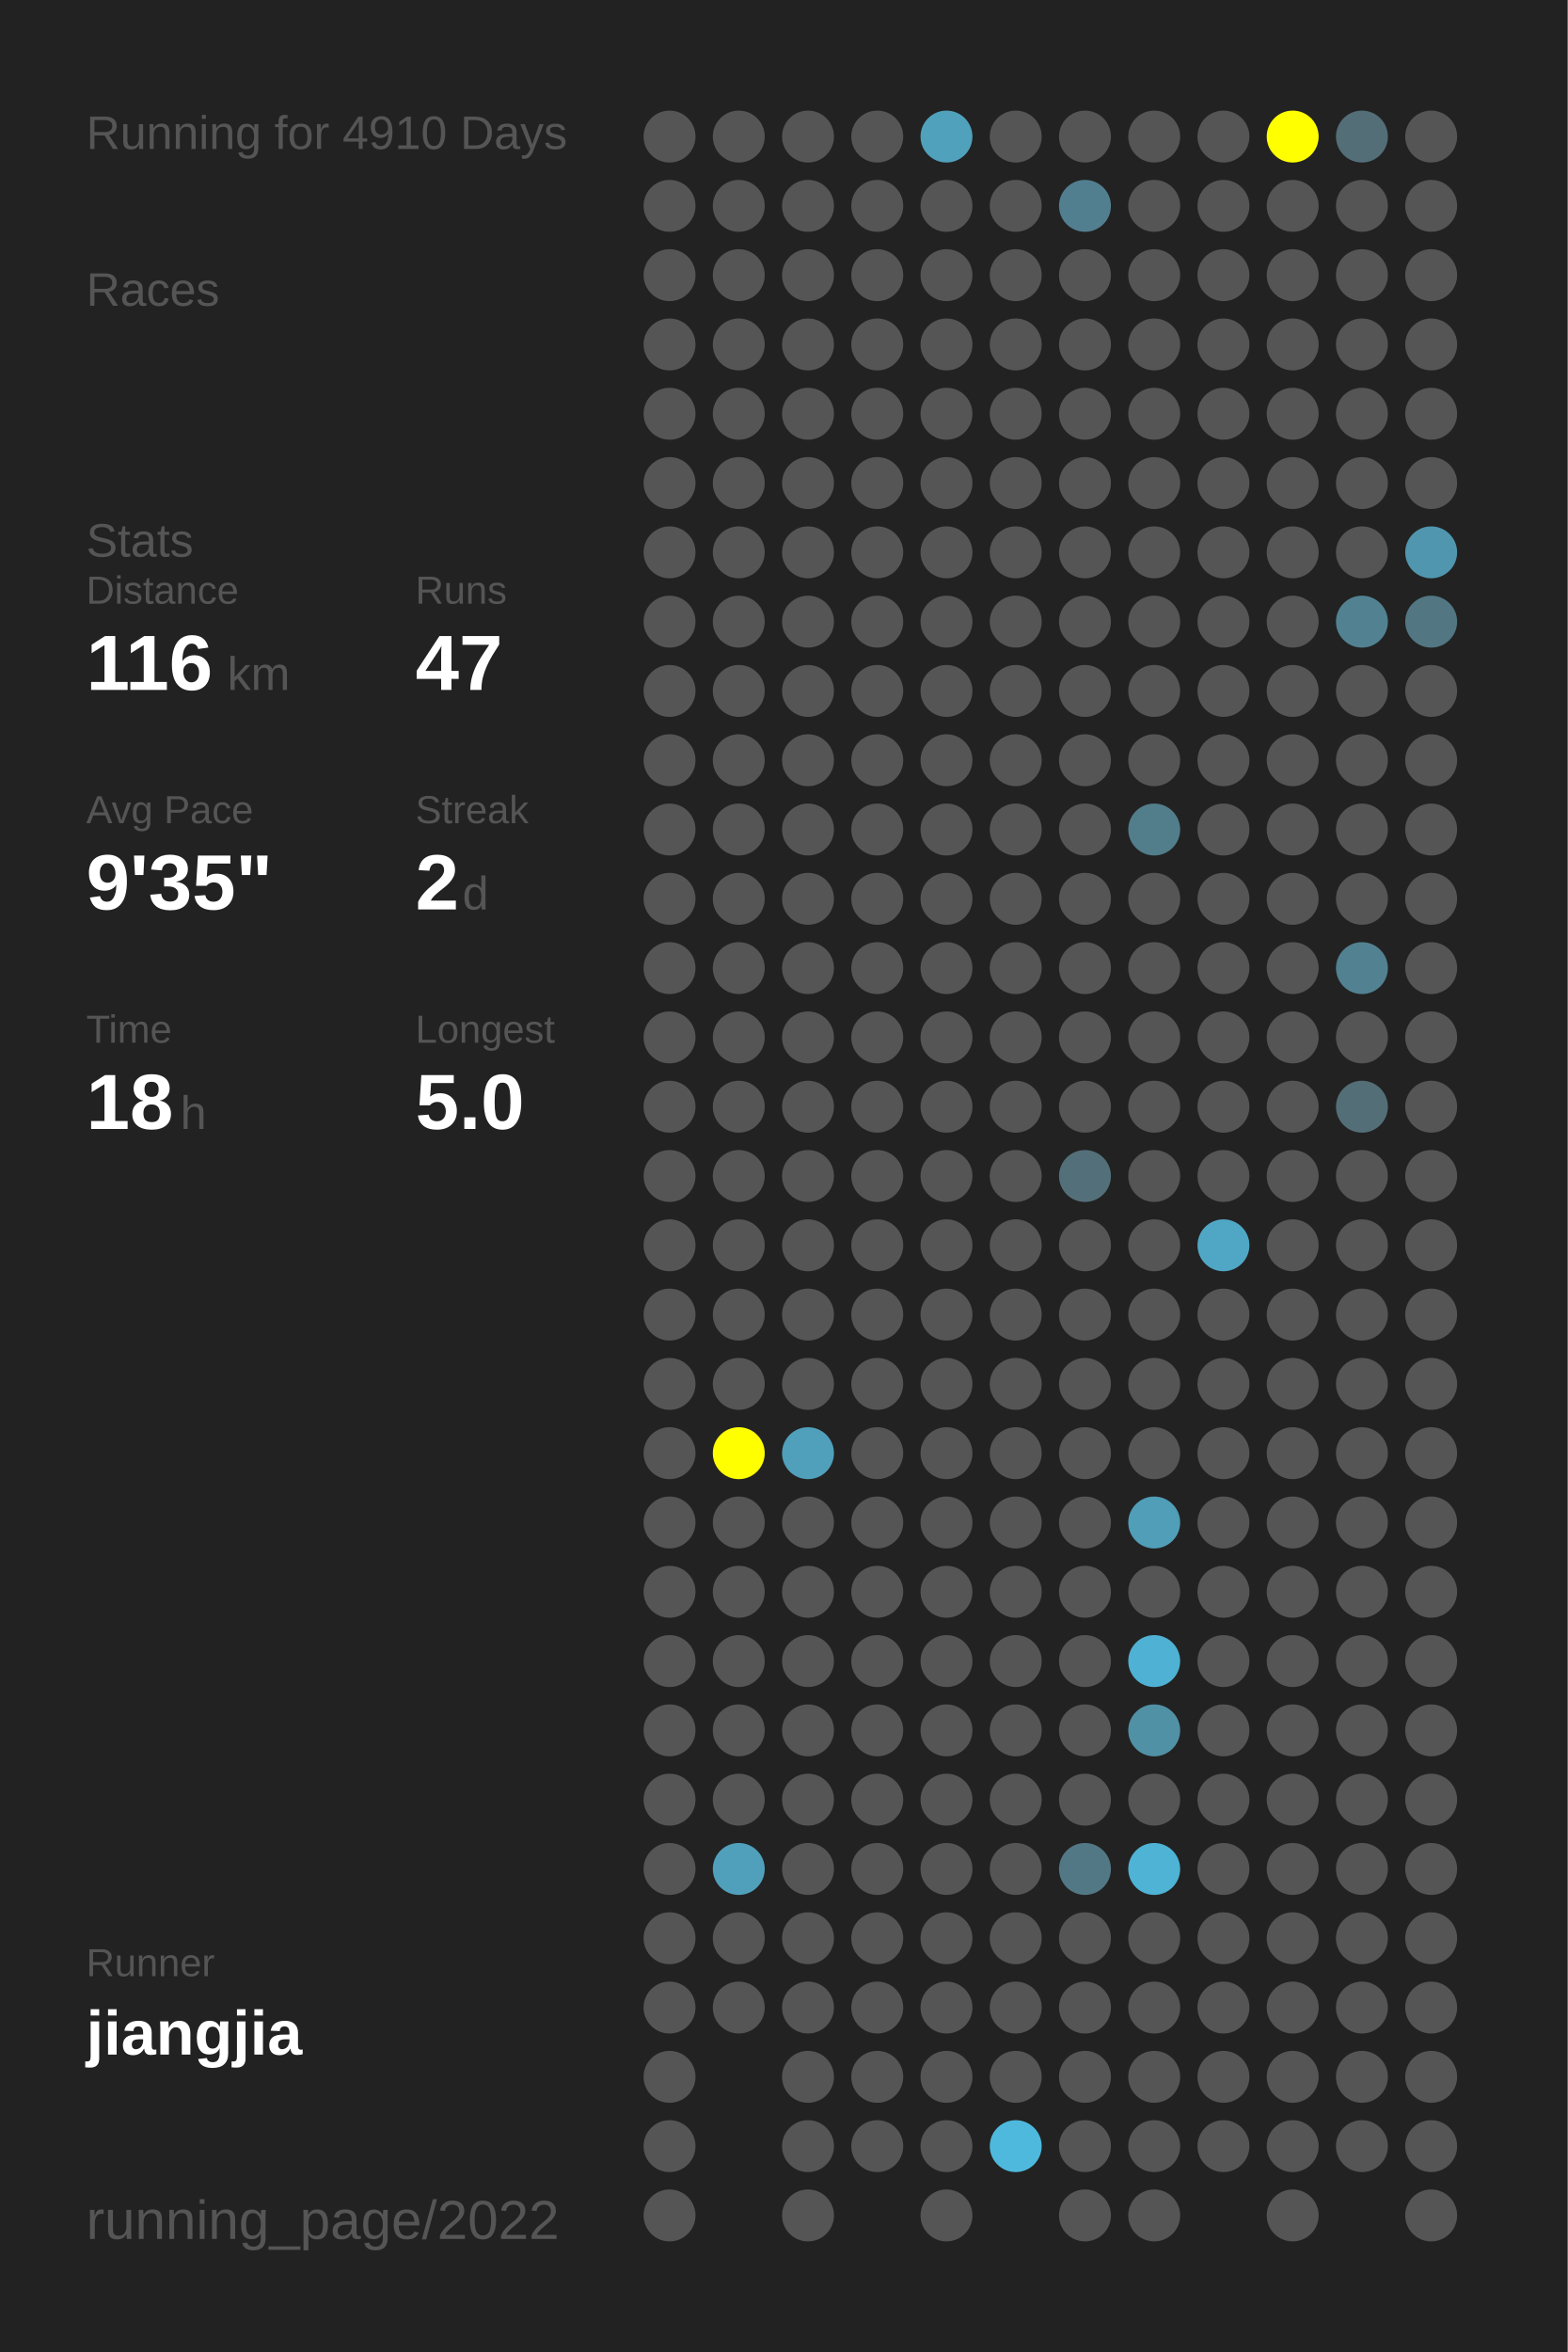
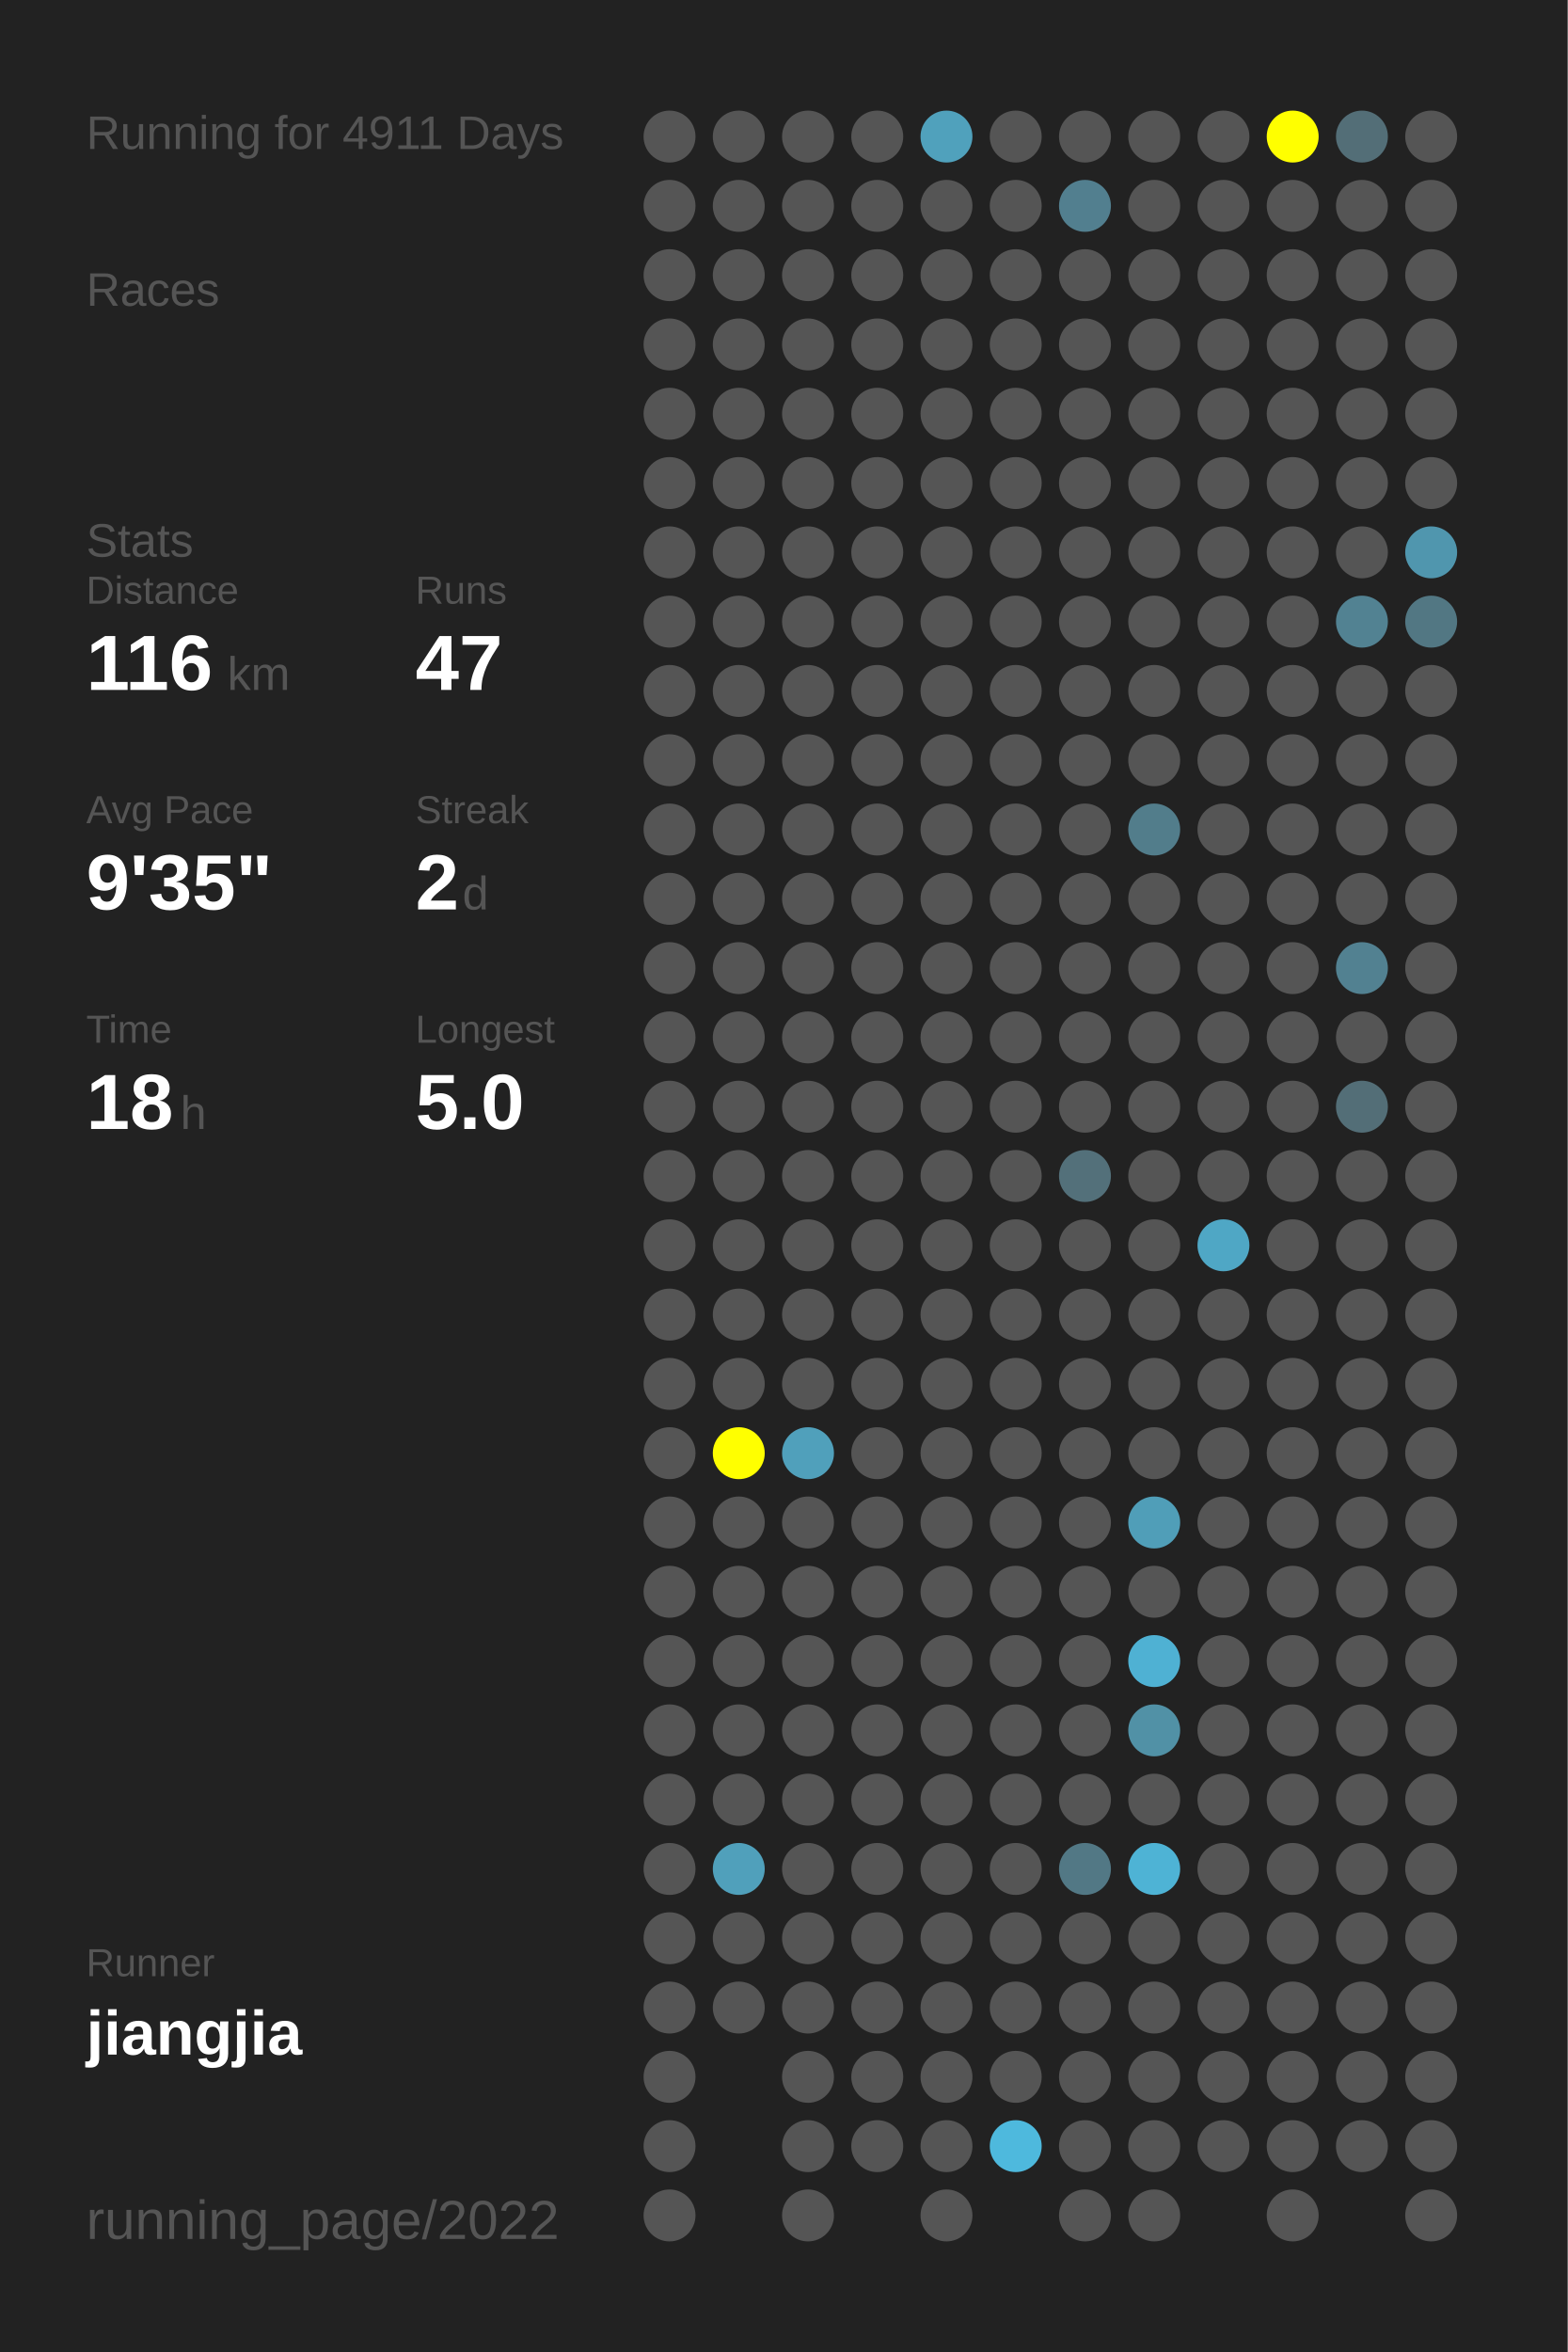
<svg xmlns="http://www.w3.org/2000/svg" baseProfile="full" height="300mm" version="1.1" viewBox="0,0,200,300" width="200mm">
  <defs />
  <rect fill="#222222" height="300" width="200" x="0" y="0" />
-   <text fill="#555555" style="font-size:6px; font-family:Arial;" x="11" y="19">Running for 4910 Days</text>
+   <text fill="#555555" style="font-size:6px; font-family:Arial;" x="11" y="19">Running for 4911 Days</text>
  <text fill="#555555" style="font-size:6px; font-family:Arial;" x="11" y="39">Races</text>
  <text fill="#555555" style="font-size:6px; font-family:Arial;" x="11" y="71">Stats</text>
  <text fill="#555555" style="font-size:5px; font-family:Arial;" x="11" y="77">Distance</text>
  <text fill="#FFFFFF" style="font-size:10px; font-family:Arial; font-weight:bold;" x="11" y="88">116</text>
  <text fill="#555555" style="font-size:6px; font-family:Arial;" x="29" y="88">km</text>
  <text fill="#555555" style="font-size:5px; font-family:Arial;" x="53" y="77">Runs</text>
  <text fill="#FFFFFF" style="font-size:10px; font-family:Arial; font-weight:bold;" x="53" y="88">47</text>
  <text fill="#555555" style="font-size:5px; font-family:Arial;" x="11" y="105">Avg Pace</text>
  <text fill="#FFFFFF" style="font-size:10px; font-family:Arial; font-weight:bold;" x="11" y="116">9'35"</text>
  <text fill="#555555" style="font-size:5px; font-family:Arial;" x="53" y="105">Streak</text>
  <text fill="#FFFFFF" style="font-size:10px; font-family:Arial; font-weight:bold;" x="53" y="116">2</text>
  <text fill="#555555" style="font-size:6px; font-family:Arial;" x="59" y="116">d</text>
  <text fill="#555555" style="font-size:5px; font-family:Arial;" x="11" y="133">Time</text>
  <text fill="#FFFFFF" style="font-size:10px; font-family:Arial; font-weight:bold;" x="11" y="144">18</text>
  <text fill="#555555" style="font-size:6px; font-family:Arial;" x="23" y="144">h</text>
  <text fill="#555555" style="font-size:5px; font-family:Arial;" x="53" y="133">Longest</text>
  <text fill="#FFFFFF" style="font-size:10px; font-family:Arial; font-weight:bold;" x="53" y="144">5.0</text>
  <text fill="#555555" style="font-size:5px; font-family:Arial;" x="11" y="252.065">Runner</text>
  <text fill="#FFFFFF" style="font-size:8px; font-family:Arial; font-weight:bold;" x="11" y="262.065">jiangjia</text>
  <text fill="#555555" style="font-size:7px; font-family:Arial;" x="11" y="285.581">running_page/2022</text>
  <circle cx="85.417" cy="17.419" fill="#555555" r="3.312" />
  <circle cx="85.417" cy="26.258" fill="#555555" r="3.312" />
  <circle cx="85.417" cy="35.097" fill="#555555" r="3.312" />
  <circle cx="85.417" cy="43.935" fill="#555555" r="3.312" />
  <circle cx="85.417" cy="52.774" fill="#555555" r="3.312" />
  <circle cx="85.417" cy="61.613" fill="#555555" r="3.312" />
  <circle cx="85.417" cy="70.452" fill="#555555" r="3.312" />
  <circle cx="85.417" cy="79.29" fill="#555555" r="3.312" />
  <circle cx="85.417" cy="88.129" fill="#555555" r="3.312" />
  <circle cx="85.417" cy="96.968" fill="#555555" r="3.312" />
  <circle cx="85.417" cy="105.806" fill="#555555" r="3.312" />
  <circle cx="85.417" cy="114.645" fill="#555555" r="3.312" />
  <circle cx="85.417" cy="123.484" fill="#555555" r="3.312" />
  <circle cx="85.417" cy="132.323" fill="#555555" r="3.312" />
  <circle cx="85.417" cy="141.161" fill="#555555" r="3.312" />
  <circle cx="85.417" cy="150" fill="#555555" r="3.312" />
  <circle cx="85.417" cy="158.839" fill="#555555" r="3.312" />
  <circle cx="85.417" cy="167.677" fill="#555555" r="3.312" />
  <circle cx="85.417" cy="176.516" fill="#555555" r="3.312" />
  <circle cx="85.417" cy="185.355" fill="#555555" r="3.312" />
  <circle cx="85.417" cy="194.194" fill="#555555" r="3.312" />
  <circle cx="85.417" cy="203.032" fill="#555555" r="3.312" />
  <circle cx="85.417" cy="211.871" fill="#555555" r="3.312" />
  <circle cx="85.417" cy="220.71" fill="#555555" r="3.312" />
  <circle cx="85.417" cy="229.548" fill="#555555" r="3.312" />
  <circle cx="85.417" cy="238.387" fill="#555555" r="3.312" />
  <circle cx="85.417" cy="247.226" fill="#555555" r="3.312" />
  <circle cx="85.417" cy="256.065" fill="#555555" r="3.312" />
  <circle cx="85.417" cy="264.903" fill="#555555" r="3.312" />
  <circle cx="85.417" cy="273.742" fill="#555555" r="3.312" />
  <circle cx="85.417" cy="282.581" fill="#555555" r="3.312" />
  <circle cx="94.25" cy="17.419" fill="#555555" r="3.312" />
  <circle cx="94.25" cy="26.258" fill="#555555" r="3.312" />
  <circle cx="94.25" cy="35.097" fill="#555555" r="3.312" />
  <circle cx="94.25" cy="43.935" fill="#555555" r="3.312" />
  <circle cx="94.25" cy="52.774" fill="#555555" r="3.312" />
  <circle cx="94.25" cy="61.613" fill="#555555" r="3.312" />
  <circle cx="94.25" cy="70.452" fill="#555555" r="3.312" />
  <circle cx="94.25" cy="79.29" fill="#555555" r="3.312" />
  <circle cx="94.25" cy="88.129" fill="#555555" r="3.312" />
  <circle cx="94.25" cy="96.968" fill="#555555" r="3.312" />
  <circle cx="94.25" cy="105.806" fill="#555555" r="3.312" />
  <circle cx="94.25" cy="114.645" fill="#555555" r="3.312" />
  <circle cx="94.25" cy="123.484" fill="#555555" r="3.312" />
  <circle cx="94.25" cy="132.323" fill="#555555" r="3.312" />
  <circle cx="94.25" cy="141.161" fill="#555555" r="3.312" />
  <circle cx="94.25" cy="150" fill="#555555" r="3.312" />
  <circle cx="94.25" cy="158.839" fill="#555555" r="3.312" />
  <circle cx="94.25" cy="167.677" fill="#555555" r="3.312" />
  <circle cx="94.25" cy="176.516" fill="#555555" r="3.312" />
  <circle cx="94.25" cy="185.355" fill="#FFFF00" r="3.312" />
  <circle cx="94.25" cy="194.194" fill="#555555" r="3.312" />
  <circle cx="94.25" cy="203.032" fill="#555555" r="3.312" />
  <circle cx="94.25" cy="211.871" fill="#555555" r="3.312" />
  <circle cx="94.25" cy="220.71" fill="#555555" r="3.312" />
  <circle cx="94.25" cy="229.548" fill="#555555" r="3.312" />
  <circle cx="94.25" cy="238.387" fill="#50a0bb" r="3.312" />
  <circle cx="94.25" cy="247.226" fill="#555555" r="3.312" />
  <circle cx="94.25" cy="256.065" fill="#555555" r="3.312" />
  <circle cx="103.083" cy="17.419" fill="#555555" r="3.312" />
  <circle cx="103.083" cy="26.258" fill="#555555" r="3.312" />
  <circle cx="103.083" cy="35.097" fill="#555555" r="3.312" />
  <circle cx="103.083" cy="43.935" fill="#555555" r="3.312" />
  <circle cx="103.083" cy="52.774" fill="#555555" r="3.312" />
  <circle cx="103.083" cy="61.613" fill="#555555" r="3.312" />
  <circle cx="103.083" cy="70.452" fill="#555555" r="3.312" />
  <circle cx="103.083" cy="79.29" fill="#555555" r="3.312" />
  <circle cx="103.083" cy="88.129" fill="#555555" r="3.312" />
  <circle cx="103.083" cy="96.968" fill="#555555" r="3.312" />
  <circle cx="103.083" cy="105.806" fill="#555555" r="3.312" />
  <circle cx="103.083" cy="114.645" fill="#555555" r="3.312" />
  <circle cx="103.083" cy="123.484" fill="#555555" r="3.312" />
  <circle cx="103.083" cy="132.323" fill="#555555" r="3.312" />
  <circle cx="103.083" cy="141.161" fill="#555555" r="3.312" />
  <circle cx="103.083" cy="150" fill="#555555" r="3.312" />
  <circle cx="103.083" cy="158.839" fill="#555555" r="3.312" />
  <circle cx="103.083" cy="167.677" fill="#555555" r="3.312" />
  <circle cx="103.083" cy="176.516" fill="#555555" r="3.312" />
  <circle cx="103.083" cy="185.355" fill="#50a0bb" r="3.312" />
  <circle cx="103.083" cy="194.194" fill="#555555" r="3.312" />
  <circle cx="103.083" cy="203.032" fill="#555555" r="3.312" />
  <circle cx="103.083" cy="211.871" fill="#555555" r="3.312" />
  <circle cx="103.083" cy="220.71" fill="#555555" r="3.312" />
  <circle cx="103.083" cy="229.548" fill="#555555" r="3.312" />
  <circle cx="103.083" cy="238.387" fill="#555555" r="3.312" />
  <circle cx="103.083" cy="247.226" fill="#555555" r="3.312" />
  <circle cx="103.083" cy="256.065" fill="#555555" r="3.312" />
  <circle cx="103.083" cy="264.903" fill="#555555" r="3.312" />
  <circle cx="103.083" cy="273.742" fill="#555555" r="3.312" />
  <circle cx="103.083" cy="282.581" fill="#555555" r="3.312" />
  <circle cx="111.917" cy="17.419" fill="#555555" r="3.312" />
  <circle cx="111.917" cy="26.258" fill="#555555" r="3.312" />
  <circle cx="111.917" cy="35.097" fill="#555555" r="3.312" />
  <circle cx="111.917" cy="43.935" fill="#555555" r="3.312" />
  <circle cx="111.917" cy="52.774" fill="#555555" r="3.312" />
  <circle cx="111.917" cy="61.613" fill="#555555" r="3.312" />
  <circle cx="111.917" cy="70.452" fill="#555555" r="3.312" />
  <circle cx="111.917" cy="79.29" fill="#555555" r="3.312" />
  <circle cx="111.917" cy="88.129" fill="#555555" r="3.312" />
  <circle cx="111.917" cy="96.968" fill="#555555" r="3.312" />
  <circle cx="111.917" cy="105.806" fill="#555555" r="3.312" />
  <circle cx="111.917" cy="114.645" fill="#555555" r="3.312" />
  <circle cx="111.917" cy="123.484" fill="#555555" r="3.312" />
  <circle cx="111.917" cy="132.323" fill="#555555" r="3.312" />
  <circle cx="111.917" cy="141.161" fill="#555555" r="3.312" />
  <circle cx="111.917" cy="150" fill="#555555" r="3.312" />
  <circle cx="111.917" cy="158.839" fill="#555555" r="3.312" />
  <circle cx="111.917" cy="167.677" fill="#555555" r="3.312" />
  <circle cx="111.917" cy="176.516" fill="#555555" r="3.312" />
  <circle cx="111.917" cy="185.355" fill="#555555" r="3.312" />
  <circle cx="111.917" cy="194.194" fill="#555555" r="3.312" />
  <circle cx="111.917" cy="203.032" fill="#555555" r="3.312" />
  <circle cx="111.917" cy="211.871" fill="#555555" r="3.312" />
  <circle cx="111.917" cy="220.71" fill="#555555" r="3.312" />
  <circle cx="111.917" cy="229.548" fill="#555555" r="3.312" />
  <circle cx="111.917" cy="238.387" fill="#555555" r="3.312" />
  <circle cx="111.917" cy="247.226" fill="#555555" r="3.312" />
  <circle cx="111.917" cy="256.065" fill="#555555" r="3.312" />
  <circle cx="111.917" cy="264.903" fill="#555555" r="3.312" />
  <circle cx="111.917" cy="273.742" fill="#555555" r="3.312" />
  <circle cx="120.75" cy="17.419" fill="#50a1bc" r="3.312" />
  <circle cx="120.75" cy="26.258" fill="#555555" r="3.312" />
  <circle cx="120.75" cy="35.097" fill="#555555" r="3.312" />
  <circle cx="120.75" cy="43.935" fill="#555555" r="3.312" />
  <circle cx="120.75" cy="52.774" fill="#555555" r="3.312" />
  <circle cx="120.75" cy="61.613" fill="#555555" r="3.312" />
  <circle cx="120.75" cy="70.452" fill="#555555" r="3.312" />
  <circle cx="120.75" cy="79.29" fill="#555555" r="3.312" />
  <circle cx="120.75" cy="88.129" fill="#555555" r="3.312" />
  <circle cx="120.75" cy="96.968" fill="#555555" r="3.312" />
  <circle cx="120.75" cy="105.806" fill="#555555" r="3.312" />
  <circle cx="120.75" cy="114.645" fill="#555555" r="3.312" />
  <circle cx="120.75" cy="123.484" fill="#555555" r="3.312" />
  <circle cx="120.75" cy="132.323" fill="#555555" r="3.312" />
  <circle cx="120.75" cy="141.161" fill="#555555" r="3.312" />
  <circle cx="120.75" cy="150" fill="#555555" r="3.312" />
  <circle cx="120.75" cy="158.839" fill="#555555" r="3.312" />
  <circle cx="120.75" cy="167.677" fill="#555555" r="3.312" />
  <circle cx="120.75" cy="176.516" fill="#555555" r="3.312" />
  <circle cx="120.75" cy="185.355" fill="#555555" r="3.312" />
  <circle cx="120.75" cy="194.194" fill="#555555" r="3.312" />
  <circle cx="120.75" cy="203.032" fill="#555555" r="3.312" />
  <circle cx="120.75" cy="211.871" fill="#555555" r="3.312" />
  <circle cx="120.75" cy="220.71" fill="#555555" r="3.312" />
  <circle cx="120.75" cy="229.548" fill="#555555" r="3.312" />
  <circle cx="120.75" cy="238.387" fill="#555555" r="3.312" />
  <circle cx="120.75" cy="247.226" fill="#555555" r="3.312" />
  <circle cx="120.75" cy="256.065" fill="#555555" r="3.312" />
  <circle cx="120.75" cy="264.903" fill="#555555" r="3.312" />
  <circle cx="120.75" cy="273.742" fill="#555555" r="3.312" />
  <circle cx="120.75" cy="282.581" fill="#555555" r="3.312" />
  <circle cx="129.583" cy="17.419" fill="#555555" r="3.312" />
  <circle cx="129.583" cy="26.258" fill="#555555" r="3.312" />
  <circle cx="129.583" cy="35.097" fill="#555555" r="3.312" />
  <circle cx="129.583" cy="43.935" fill="#555555" r="3.312" />
  <circle cx="129.583" cy="52.774" fill="#555555" r="3.312" />
  <circle cx="129.583" cy="61.613" fill="#555555" r="3.312" />
  <circle cx="129.583" cy="70.452" fill="#555555" r="3.312" />
  <circle cx="129.583" cy="79.29" fill="#555555" r="3.312" />
  <circle cx="129.583" cy="88.129" fill="#555555" r="3.312" />
  <circle cx="129.583" cy="96.968" fill="#555555" r="3.312" />
  <circle cx="129.583" cy="105.806" fill="#555555" r="3.312" />
  <circle cx="129.583" cy="114.645" fill="#555555" r="3.312" />
  <circle cx="129.583" cy="123.484" fill="#555555" r="3.312" />
  <circle cx="129.583" cy="132.323" fill="#555555" r="3.312" />
  <circle cx="129.583" cy="141.161" fill="#555555" r="3.312" />
  <circle cx="129.583" cy="150" fill="#555555" r="3.312" />
  <circle cx="129.583" cy="158.839" fill="#555555" r="3.312" />
  <circle cx="129.583" cy="167.677" fill="#555555" r="3.312" />
  <circle cx="129.583" cy="176.516" fill="#555555" r="3.312" />
  <circle cx="129.583" cy="185.355" fill="#555555" r="3.312" />
  <circle cx="129.583" cy="194.194" fill="#555555" r="3.312" />
  <circle cx="129.583" cy="203.032" fill="#555555" r="3.312" />
  <circle cx="129.583" cy="211.871" fill="#555555" r="3.312" />
  <circle cx="129.583" cy="220.71" fill="#555555" r="3.312" />
  <circle cx="129.583" cy="229.548" fill="#555555" r="3.312" />
  <circle cx="129.583" cy="238.387" fill="#555555" r="3.312" />
  <circle cx="129.583" cy="247.226" fill="#555555" r="3.312" />
  <circle cx="129.583" cy="256.065" fill="#555555" r="3.312" />
  <circle cx="129.583" cy="264.903" fill="#555555" r="3.312" />
  <circle cx="129.583" cy="273.742" fill="#4eb9dd" r="3.312" />
  <circle cx="138.417" cy="17.419" fill="#555555" r="3.312" />
  <circle cx="138.417" cy="26.258" fill="#527f8f" r="3.312" />
  <circle cx="138.417" cy="35.097" fill="#555555" r="3.312" />
  <circle cx="138.417" cy="43.935" fill="#555555" r="3.312" />
  <circle cx="138.417" cy="52.774" fill="#555555" r="3.312" />
  <circle cx="138.417" cy="61.613" fill="#555555" r="3.312" />
  <circle cx="138.417" cy="70.452" fill="#555555" r="3.312" />
  <circle cx="138.417" cy="79.29" fill="#555555" r="3.312" />
  <circle cx="138.417" cy="88.129" fill="#555555" r="3.312" />
  <circle cx="138.417" cy="96.968" fill="#555555" r="3.312" />
  <circle cx="138.417" cy="105.806" fill="#555555" r="3.312" />
  <circle cx="138.417" cy="114.645" fill="#555555" r="3.312" />
  <circle cx="138.417" cy="123.484" fill="#555555" r="3.312" />
  <circle cx="138.417" cy="132.323" fill="#555555" r="3.312" />
  <circle cx="138.417" cy="141.161" fill="#555555" r="3.312" />
  <circle cx="138.417" cy="150" fill="#53707a" r="3.312" />
  <circle cx="138.417" cy="158.839" fill="#555555" r="3.312" />
  <circle cx="138.417" cy="167.677" fill="#555555" r="3.312" />
  <circle cx="138.417" cy="176.516" fill="#555555" r="3.312" />
  <circle cx="138.417" cy="185.355" fill="#555555" r="3.312" />
  <circle cx="138.417" cy="194.194" fill="#555555" r="3.312" />
  <circle cx="138.417" cy="203.032" fill="#555555" r="3.312" />
  <circle cx="138.417" cy="211.871" fill="#555555" r="3.312" />
  <circle cx="138.417" cy="220.71" fill="#555555" r="3.312" />
  <circle cx="138.417" cy="229.548" fill="#555555" r="3.312" />
  <circle cx="138.417" cy="238.387" fill="#527885" r="3.312" />
  <circle cx="138.417" cy="247.226" fill="#555555" r="3.312" />
  <circle cx="138.417" cy="256.065" fill="#555555" r="3.312" />
  <circle cx="138.417" cy="264.903" fill="#555555" r="3.312" />
  <circle cx="138.417" cy="273.742" fill="#555555" r="3.312" />
  <circle cx="138.417" cy="282.581" fill="#555555" r="3.312" />
  <circle cx="147.25" cy="17.419" fill="#555555" r="3.312" />
  <circle cx="147.25" cy="26.258" fill="#555555" r="3.312" />
  <circle cx="147.25" cy="35.097" fill="#555555" r="3.312" />
  <circle cx="147.25" cy="43.935" fill="#555555" r="3.312" />
  <circle cx="147.25" cy="52.774" fill="#555555" r="3.312" />
  <circle cx="147.25" cy="61.613" fill="#555555" r="3.312" />
  <circle cx="147.25" cy="70.452" fill="#555555" r="3.312" />
  <circle cx="147.25" cy="79.29" fill="#555555" r="3.312" />
  <circle cx="147.25" cy="88.129" fill="#555555" r="3.312" />
  <circle cx="147.25" cy="96.968" fill="#555555" r="3.312" />
  <circle cx="147.25" cy="105.806" fill="#527d8b" r="3.312" />
  <circle cx="147.25" cy="114.645" fill="#555555" r="3.312" />
  <circle cx="147.25" cy="123.484" fill="#555555" r="3.312" />
  <circle cx="147.25" cy="132.323" fill="#555555" r="3.312" />
  <circle cx="147.25" cy="141.161" fill="#555555" r="3.312" />
  <circle cx="147.25" cy="150" fill="#555555" r="3.312" />
  <circle cx="147.25" cy="158.839" fill="#555555" r="3.312" />
  <circle cx="147.25" cy="167.677" fill="#555555" r="3.312" />
  <circle cx="147.25" cy="176.516" fill="#555555" r="3.312" />
  <circle cx="147.25" cy="185.355" fill="#555555" r="3.312" />
  <circle cx="147.25" cy="194.194" fill="#509eb8" r="3.312" />
  <circle cx="147.25" cy="203.032" fill="#555555" r="3.312" />
  <circle cx="147.25" cy="211.871" fill="#4fb1d3" r="3.312" />
  <circle cx="147.25" cy="220.71" fill="#5191a6" r="3.312" />
  <circle cx="147.25" cy="229.548" fill="#555555" r="3.312" />
  <circle cx="147.25" cy="238.387" fill="#4eb3d5" r="3.312" />
  <circle cx="147.25" cy="247.226" fill="#555555" r="3.312" />
  <circle cx="147.25" cy="256.065" fill="#555555" r="3.312" />
  <circle cx="147.25" cy="264.903" fill="#555555" r="3.312" />
  <circle cx="147.25" cy="273.742" fill="#555555" r="3.312" />
  <circle cx="147.25" cy="282.581" fill="#555555" r="3.312" />
  <circle cx="156.083" cy="17.419" fill="#555555" r="3.312" />
  <circle cx="156.083" cy="26.258" fill="#555555" r="3.312" />
  <circle cx="156.083" cy="35.097" fill="#555555" r="3.312" />
  <circle cx="156.083" cy="43.935" fill="#555555" r="3.312" />
  <circle cx="156.083" cy="52.774" fill="#555555" r="3.312" />
  <circle cx="156.083" cy="61.613" fill="#555555" r="3.312" />
  <circle cx="156.083" cy="70.452" fill="#555555" r="3.312" />
  <circle cx="156.083" cy="79.29" fill="#555555" r="3.312" />
  <circle cx="156.083" cy="88.129" fill="#555555" r="3.312" />
  <circle cx="156.083" cy="96.968" fill="#555555" r="3.312" />
  <circle cx="156.083" cy="105.806" fill="#555555" r="3.312" />
  <circle cx="156.083" cy="114.645" fill="#555555" r="3.312" />
  <circle cx="156.083" cy="123.484" fill="#555555" r="3.312" />
  <circle cx="156.083" cy="132.323" fill="#555555" r="3.312" />
  <circle cx="156.083" cy="141.161" fill="#555555" r="3.312" />
  <circle cx="156.083" cy="150" fill="#555555" r="3.312" />
  <circle cx="156.083" cy="158.839" fill="#4fa7c5" r="3.312" />
  <circle cx="156.083" cy="167.677" fill="#555555" r="3.312" />
  <circle cx="156.083" cy="176.516" fill="#555555" r="3.312" />
  <circle cx="156.083" cy="185.355" fill="#555555" r="3.312" />
  <circle cx="156.083" cy="194.194" fill="#555555" r="3.312" />
  <circle cx="156.083" cy="203.032" fill="#555555" r="3.312" />
  <circle cx="156.083" cy="211.871" fill="#555555" r="3.312" />
  <circle cx="156.083" cy="220.71" fill="#555555" r="3.312" />
  <circle cx="156.083" cy="229.548" fill="#555555" r="3.312" />
  <circle cx="156.083" cy="238.387" fill="#555555" r="3.312" />
  <circle cx="156.083" cy="247.226" fill="#555555" r="3.312" />
  <circle cx="156.083" cy="256.065" fill="#555555" r="3.312" />
  <circle cx="156.083" cy="264.903" fill="#555555" r="3.312" />
  <circle cx="156.083" cy="273.742" fill="#555555" r="3.312" />
  <circle cx="164.917" cy="17.419" fill="#FFFF00" r="3.312" />
  <circle cx="164.917" cy="26.258" fill="#555555" r="3.312" />
  <circle cx="164.917" cy="35.097" fill="#555555" r="3.312" />
  <circle cx="164.917" cy="43.935" fill="#555555" r="3.312" />
  <circle cx="164.917" cy="52.774" fill="#555555" r="3.312" />
  <circle cx="164.917" cy="61.613" fill="#555555" r="3.312" />
  <circle cx="164.917" cy="70.452" fill="#555555" r="3.312" />
  <circle cx="164.917" cy="79.29" fill="#555555" r="3.312" />
  <circle cx="164.917" cy="88.129" fill="#555555" r="3.312" />
  <circle cx="164.917" cy="96.968" fill="#555555" r="3.312" />
  <circle cx="164.917" cy="105.806" fill="#555555" r="3.312" />
  <circle cx="164.917" cy="114.645" fill="#555555" r="3.312" />
  <circle cx="164.917" cy="123.484" fill="#555555" r="3.312" />
  <circle cx="164.917" cy="132.323" fill="#555555" r="3.312" />
  <circle cx="164.917" cy="141.161" fill="#555555" r="3.312" />
  <circle cx="164.917" cy="150" fill="#555555" r="3.312" />
  <circle cx="164.917" cy="158.839" fill="#555555" r="3.312" />
  <circle cx="164.917" cy="167.677" fill="#555555" r="3.312" />
  <circle cx="164.917" cy="176.516" fill="#555555" r="3.312" />
  <circle cx="164.917" cy="185.355" fill="#555555" r="3.312" />
  <circle cx="164.917" cy="194.194" fill="#555555" r="3.312" />
  <circle cx="164.917" cy="203.032" fill="#555555" r="3.312" />
  <circle cx="164.917" cy="211.871" fill="#555555" r="3.312" />
  <circle cx="164.917" cy="220.71" fill="#555555" r="3.312" />
  <circle cx="164.917" cy="229.548" fill="#555555" r="3.312" />
  <circle cx="164.917" cy="238.387" fill="#555555" r="3.312" />
  <circle cx="164.917" cy="247.226" fill="#555555" r="3.312" />
  <circle cx="164.917" cy="256.065" fill="#555555" r="3.312" />
  <circle cx="164.917" cy="264.903" fill="#555555" r="3.312" />
  <circle cx="164.917" cy="273.742" fill="#555555" r="3.312" />
  <circle cx="164.917" cy="282.581" fill="#555555" r="3.312" />
  <circle cx="173.75" cy="17.419" fill="#536e77" r="3.312" />
  <circle cx="173.75" cy="26.258" fill="#555555" r="3.312" />
  <circle cx="173.75" cy="35.097" fill="#555555" r="3.312" />
  <circle cx="173.75" cy="43.935" fill="#555555" r="3.312" />
  <circle cx="173.75" cy="52.774" fill="#555555" r="3.312" />
  <circle cx="173.75" cy="61.613" fill="#555555" r="3.312" />
  <circle cx="173.75" cy="70.452" fill="#555555" r="3.312" />
  <circle cx="173.75" cy="79.29" fill="#528292" r="3.312" />
  <circle cx="173.75" cy="88.129" fill="#555555" r="3.312" />
  <circle cx="173.75" cy="96.968" fill="#555555" r="3.312" />
  <circle cx="173.75" cy="105.806" fill="#555555" r="3.312" />
  <circle cx="173.75" cy="114.645" fill="#555555" r="3.312" />
  <circle cx="173.75" cy="123.484" fill="#528191" r="3.312" />
  <circle cx="173.75" cy="132.323" fill="#555555" r="3.312" />
  <circle cx="173.75" cy="141.161" fill="#536e77" r="3.312" />
  <circle cx="173.75" cy="150" fill="#555555" r="3.312" />
  <circle cx="173.75" cy="158.839" fill="#555555" r="3.312" />
  <circle cx="173.75" cy="167.677" fill="#555555" r="3.312" />
  <circle cx="173.75" cy="176.516" fill="#555555" r="3.312" />
  <circle cx="173.75" cy="185.355" fill="#555555" r="3.312" />
  <circle cx="173.75" cy="194.194" fill="#555555" r="3.312" />
  <circle cx="173.75" cy="203.032" fill="#555555" r="3.312" />
  <circle cx="173.75" cy="211.871" fill="#555555" r="3.312" />
  <circle cx="173.75" cy="220.71" fill="#555555" r="3.312" />
  <circle cx="173.75" cy="229.548" fill="#555555" r="3.312" />
  <circle cx="173.75" cy="238.387" fill="#555555" r="3.312" />
  <circle cx="173.75" cy="247.226" fill="#555555" r="3.312" />
  <circle cx="173.75" cy="256.065" fill="#555555" r="3.312" />
  <circle cx="173.75" cy="264.903" fill="#555555" r="3.312" />
  <circle cx="173.75" cy="273.742" fill="#555555" r="3.312" />
  <circle cx="182.583" cy="17.419" fill="#555555" r="3.312" />
  <circle cx="182.583" cy="26.258" fill="#555555" r="3.312" />
  <circle cx="182.583" cy="35.097" fill="#555555" r="3.312" />
  <circle cx="182.583" cy="43.935" fill="#555555" r="3.312" />
  <circle cx="182.583" cy="52.774" fill="#555555" r="3.312" />
  <circle cx="182.583" cy="61.613" fill="#555555" r="3.312" />
  <circle cx="182.583" cy="70.452" fill="#5096ae" r="3.312" />
  <circle cx="182.583" cy="79.29" fill="#527783" r="3.312" />
  <circle cx="182.583" cy="88.129" fill="#555555" r="3.312" />
  <circle cx="182.583" cy="96.968" fill="#555555" r="3.312" />
  <circle cx="182.583" cy="105.806" fill="#555555" r="3.312" />
  <circle cx="182.583" cy="114.645" fill="#555555" r="3.312" />
  <circle cx="182.583" cy="123.484" fill="#555555" r="3.312" />
  <circle cx="182.583" cy="132.323" fill="#555555" r="3.312" />
  <circle cx="182.583" cy="141.161" fill="#555555" r="3.312" />
  <circle cx="182.583" cy="150" fill="#555555" r="3.312" />
  <circle cx="182.583" cy="158.839" fill="#555555" r="3.312" />
  <circle cx="182.583" cy="167.677" fill="#555555" r="3.312" />
  <circle cx="182.583" cy="176.516" fill="#555555" r="3.312" />
  <circle cx="182.583" cy="185.355" fill="#555555" r="3.312" />
  <circle cx="182.583" cy="194.194" fill="#555555" r="3.312" />
  <circle cx="182.583" cy="203.032" fill="#555555" r="3.312" />
  <circle cx="182.583" cy="211.871" fill="#555555" r="3.312" />
  <circle cx="182.583" cy="220.71" fill="#555555" r="3.312" />
  <circle cx="182.583" cy="229.548" fill="#555555" r="3.312" />
  <circle cx="182.583" cy="238.387" fill="#555555" r="3.312" />
  <circle cx="182.583" cy="247.226" fill="#555555" r="3.312" />
  <circle cx="182.583" cy="256.065" fill="#555555" r="3.312" />
  <circle cx="182.583" cy="264.903" fill="#555555" r="3.312" />
  <circle cx="182.583" cy="273.742" fill="#555555" r="3.312" />
  <circle cx="182.583" cy="282.581" fill="#555555" r="3.312" />
</svg>
